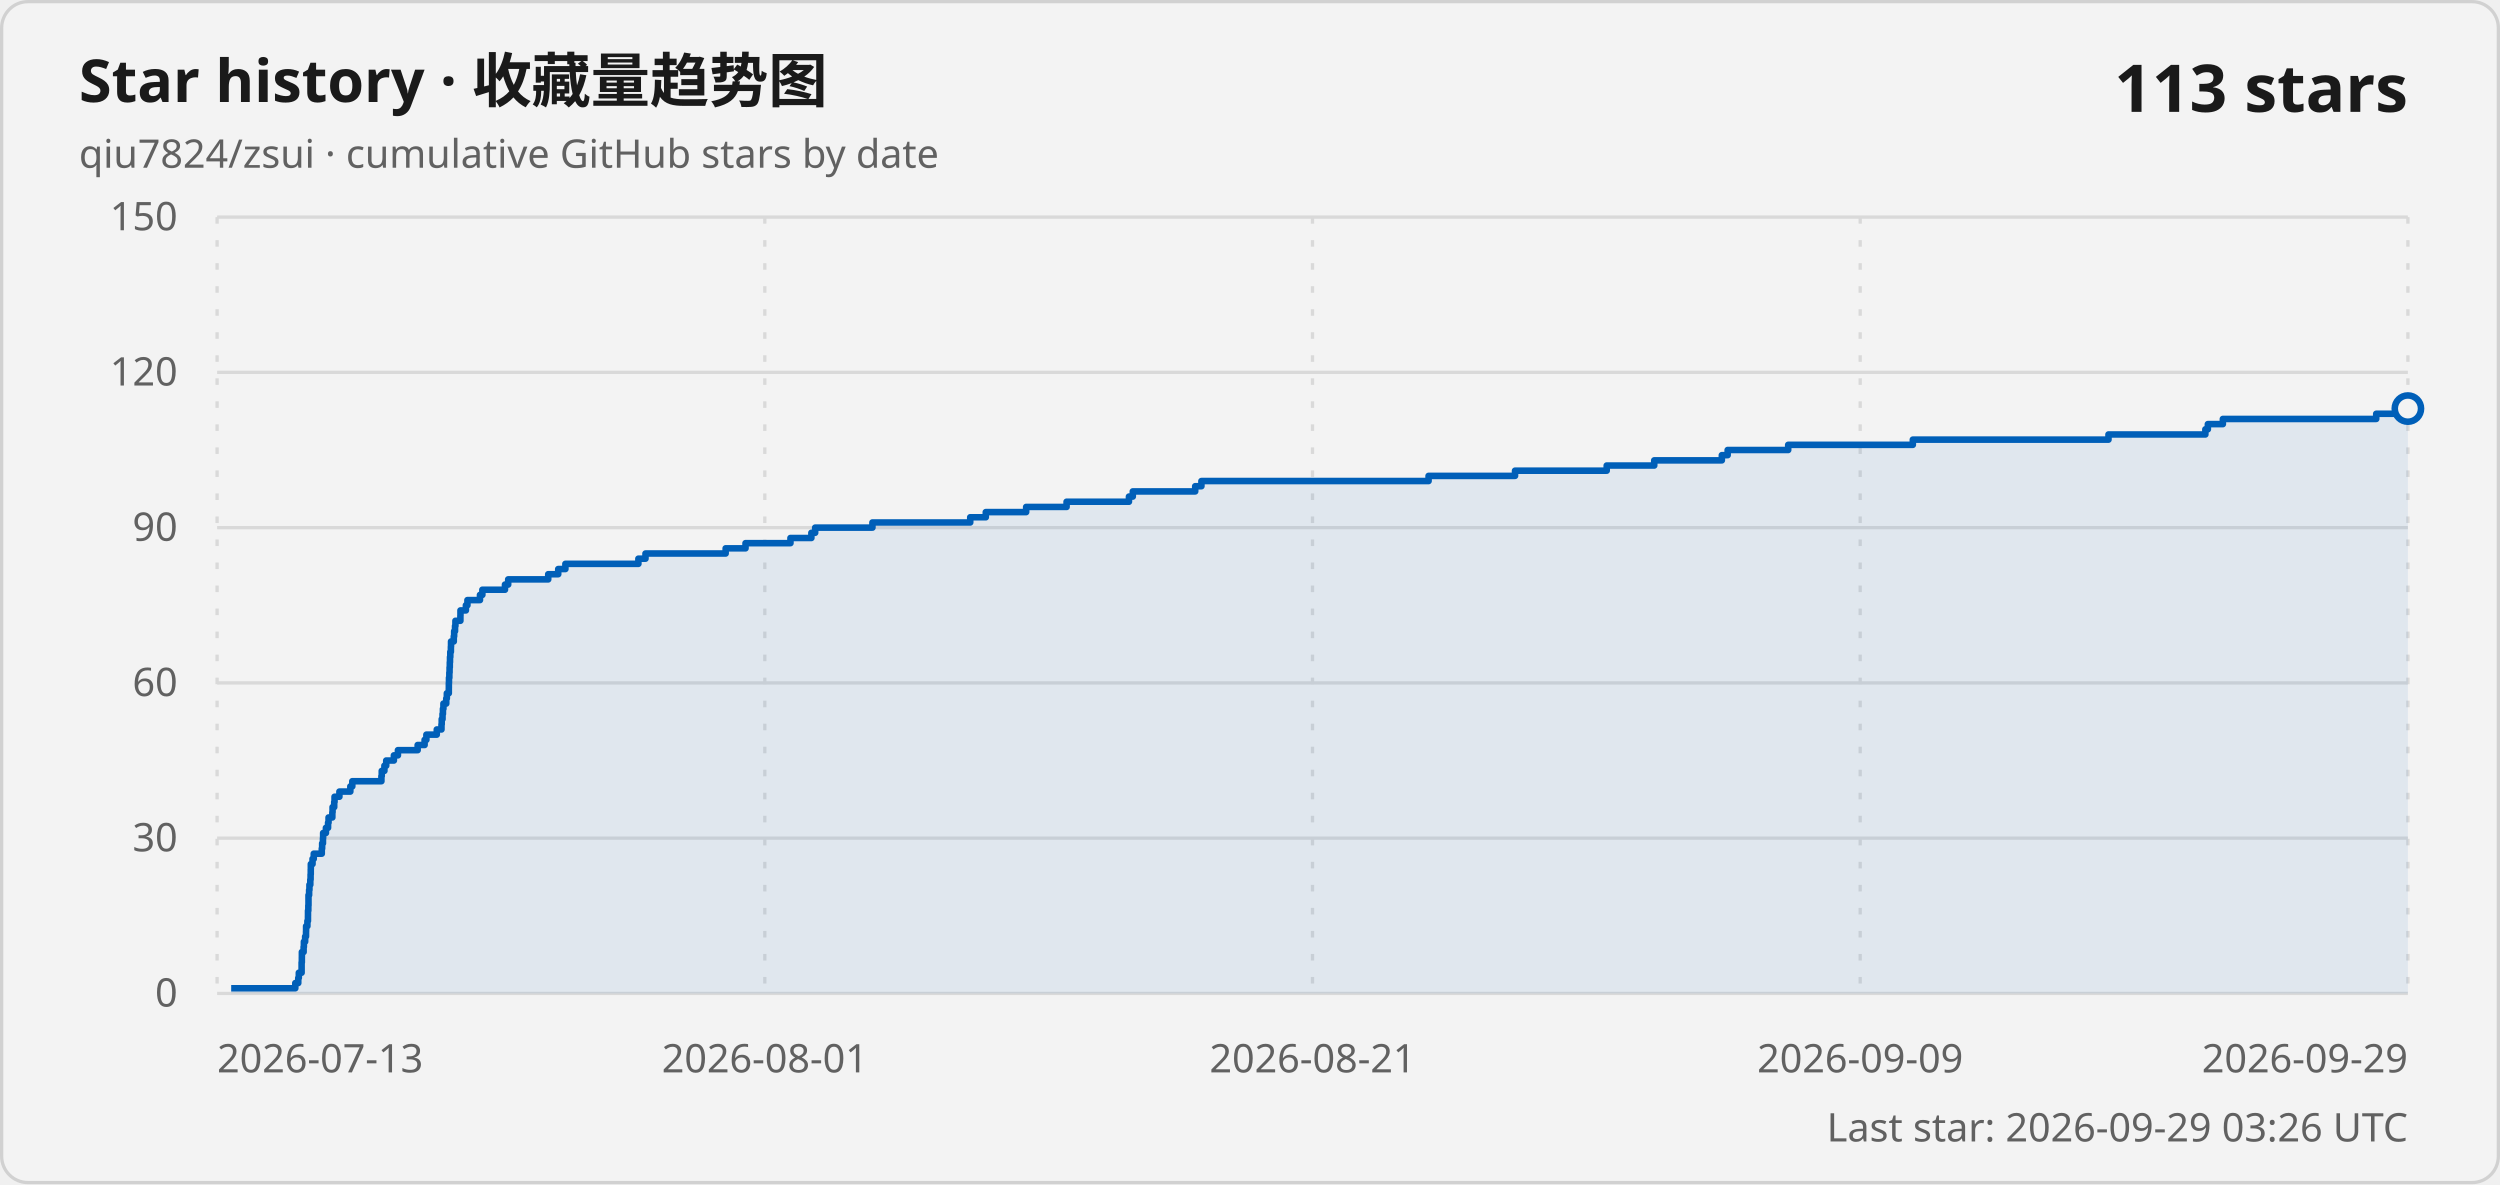
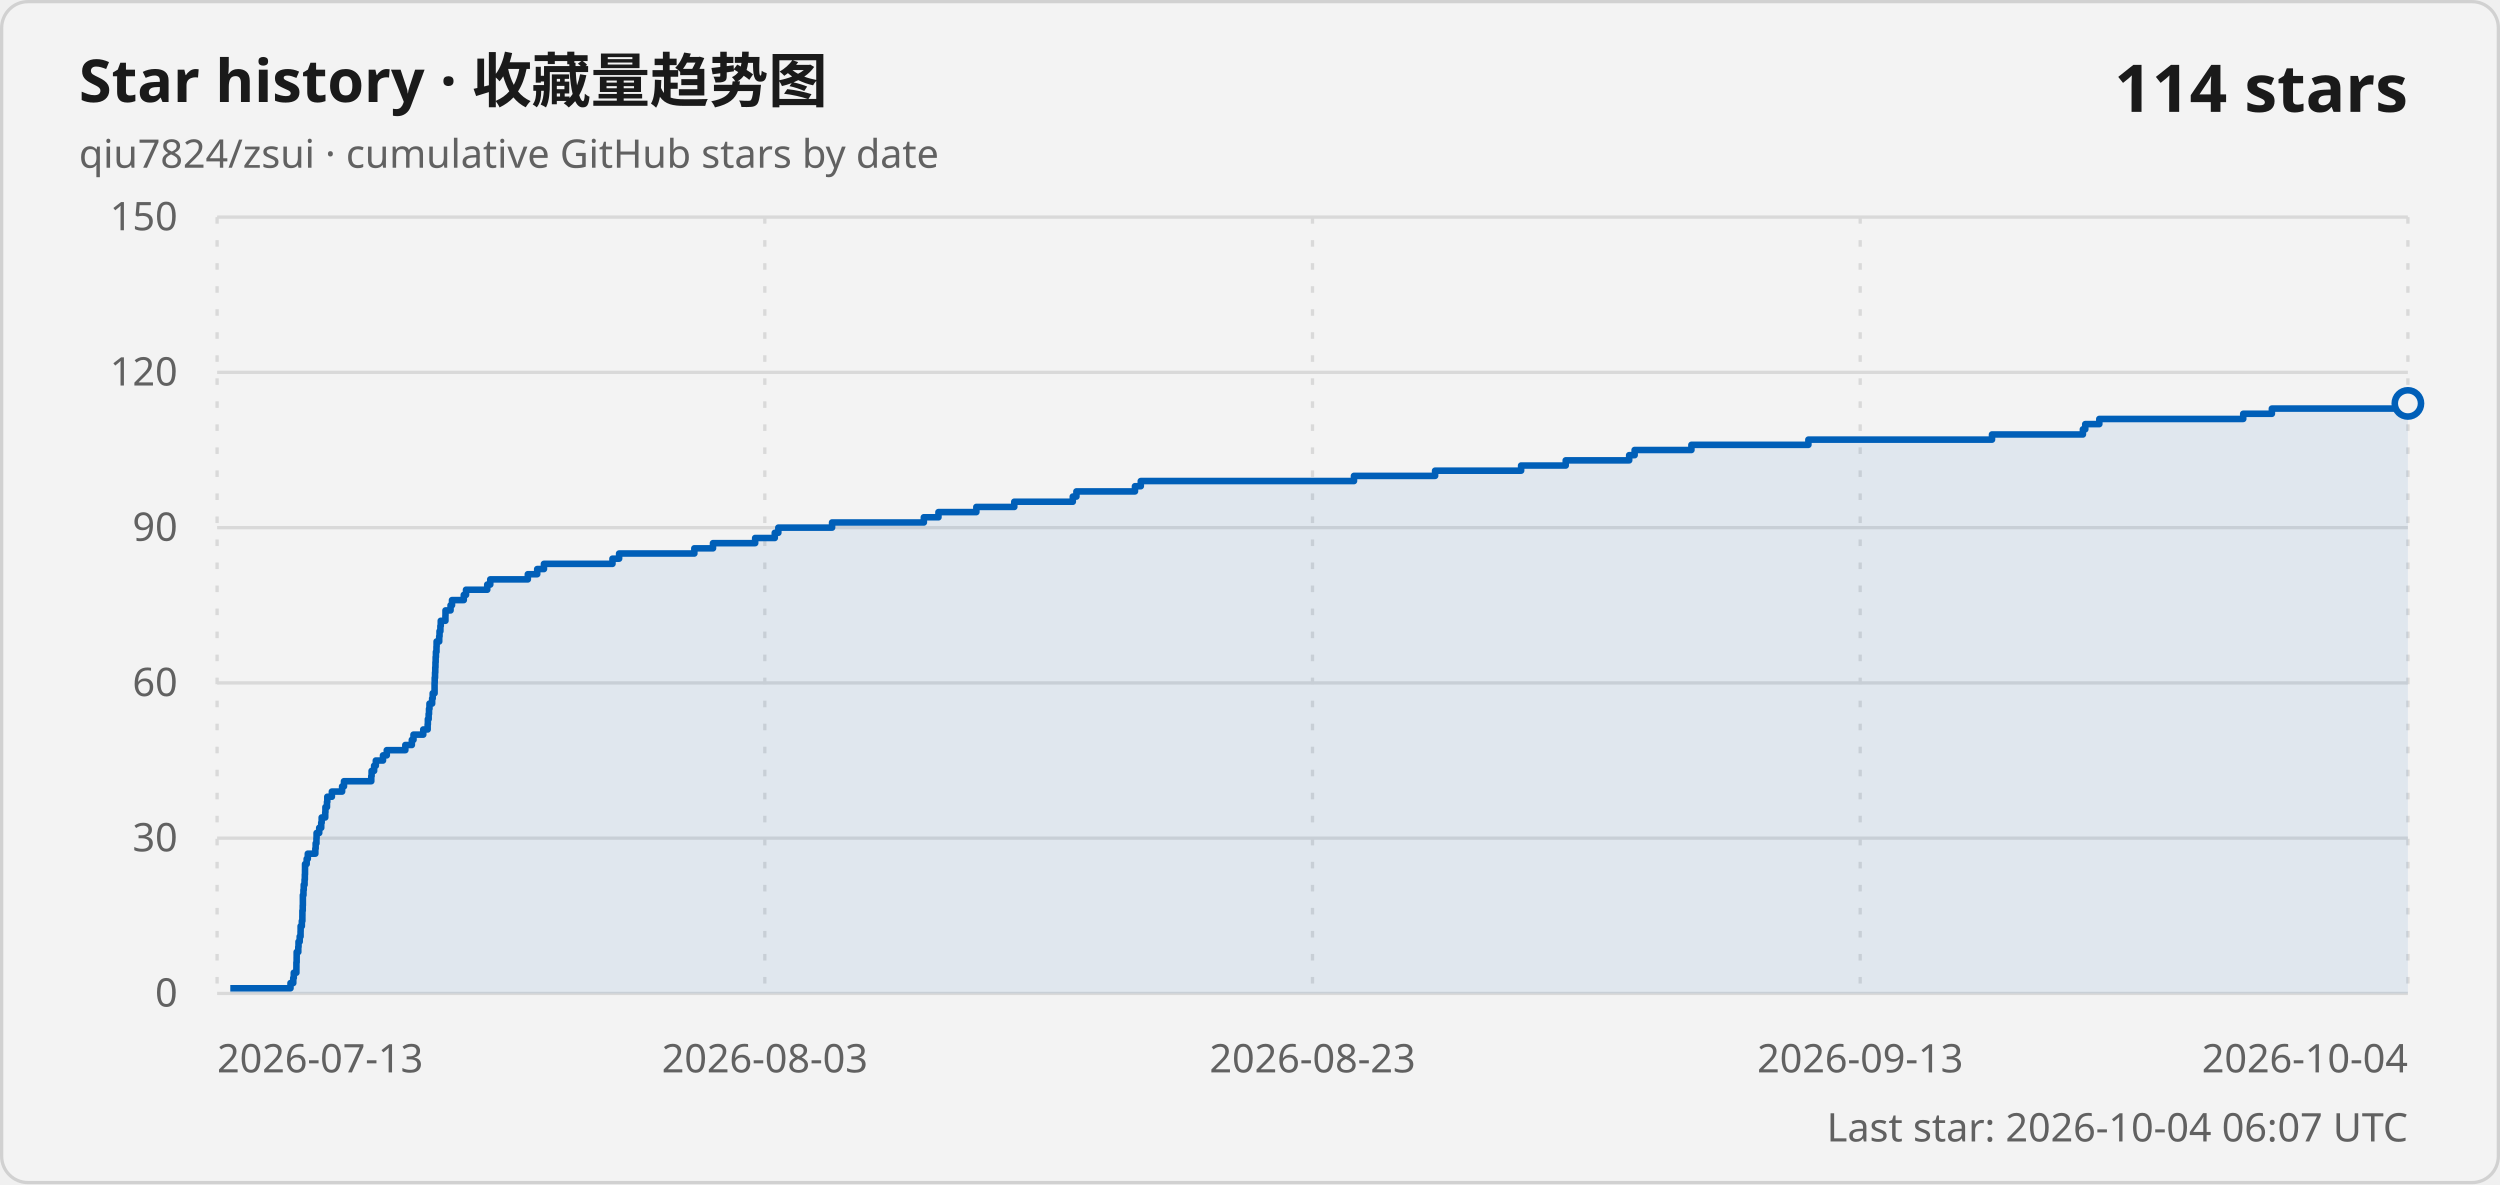
<svg xmlns="http://www.w3.org/2000/svg" width="760" height="360" viewBox="0 0 760 360" role="img" aria-labelledby="title description">
  <style>
    .card { fill: #f3f3f3; stroke: #d1d1d1; }
    .title { fill: #1a1a1a; font: 600 18px "Segoe UI Variable", "Segoe UI", sans-serif; }
    .subtitle, .axis-label, .updated { fill: #616161; font: 400 12px "Segoe UI Variable", "Segoe UI", sans-serif; }
    .count { fill: #1a1a1a; font: 600 20px "Segoe UI Variable", "Segoe UI", sans-serif; }
    .grid { stroke: #d9d9d9; stroke-width: 1; }
    .vertical { stroke-dasharray: 2 5; }
    .line { fill: none; stroke: #005fb8; stroke-width: 2; stroke-linejoin: round; }
    .area { fill: #005fb8; fill-opacity: .08; }
    .point { fill: #f3f3f3; stroke: #005fb8; stroke-width: 2; }
    @media (prefers-color-scheme: dark) {
      .card { fill: #202020; stroke: #3b3b3b; }
      .title, .count { fill: #ffffff; }
      .subtitle, .axis-label, .updated { fill: #c5c5c5; }
      .grid { stroke: #3b3b3b; }
      .line { stroke: #60cdff; }
      .area { fill: #60cdff; }
      .point { fill: #202020; stroke: #60cdff; }
    }
  </style>
  <rect class="card" x=".5" y=".5" width="759" height="359" rx="8" />
  <text class="title" x="24" y="31">Star history · 收藏量趋势图</text>
  <text class="subtitle" x="24" y="51">qiu7824/zsui · cumulative GitHub stars by date</text>
-   <text class="count" x="732" y="34" text-anchor="end">113 stars</text>
+   <text class="count" x="732" y="34" text-anchor="end">114 stars</text>
  <line class="grid" x1="66" y1="302" x2="732" y2="302" />
  <text class="axis-label" x="54" y="306" text-anchor="end">0</text>
  <line class="grid" x1="66" y1="254.8" x2="732" y2="254.8" />
  <text class="axis-label" x="54" y="258.8" text-anchor="end">30</text>
  <line class="grid" x1="66" y1="207.6" x2="732" y2="207.6" />
  <text class="axis-label" x="54" y="211.6" text-anchor="end">60</text>
  <line class="grid" x1="66" y1="160.4" x2="732" y2="160.4" />
  <text class="axis-label" x="54" y="164.4" text-anchor="end">90</text>
  <line class="grid" x1="66" y1="113.2" x2="732" y2="113.2" />
  <text class="axis-label" x="54" y="117.2" text-anchor="end">120</text>
  <line class="grid" x1="66" y1="66" x2="732" y2="66" />
  <text class="axis-label" x="54" y="70" text-anchor="end">150</text>
  <line class="grid vertical" x1="66" y1="66" x2="66" y2="302" />
  <text class="axis-label" x="66" y="326" text-anchor="start">2026-07-13</text>
  <line class="grid vertical" x1="232.5" y1="66" x2="232.5" y2="302" />
-   <text class="axis-label" x="232.5" y="326" text-anchor="middle">2026-08-01</text>
+   <text class="axis-label" x="232.5" y="326" text-anchor="middle">2026-08-03</text>
  <line class="grid vertical" x1="399" y1="66" x2="399" y2="302" />
-   <text class="axis-label" x="399" y="326" text-anchor="middle">2026-08-21</text>
+   <text class="axis-label" x="399" y="326" text-anchor="middle">2026-08-23</text>
  <line class="grid vertical" x1="565.5" y1="66" x2="565.5" y2="302" />
-   <text class="axis-label" x="565.5" y="326" text-anchor="middle">2026-09-09</text>
+   <text class="axis-label" x="565.5" y="326" text-anchor="middle">2026-09-13</text>
  <line class="grid vertical" x1="732" y1="66" x2="732" y2="302" />
-   <text class="axis-label" x="732" y="326" text-anchor="end">2026-09-29</text>
-   <path class="area" d="M 70.28 302 L 70.28 300.43 L 89.77 300.43 L 89.77 298.85 L 90.67 298.85 L 90.67 297.28 L 90.84 297.28 L 90.84 295.71 L 91.69 295.71 L 91.69 294.13 L 91.69 294.13 L 91.69 292.56 L 91.76 292.56 L 91.76 290.99 L 91.77 290.99 L 91.77 289.41 L 92.3 289.41 L 92.3 287.84 L 92.38 287.84 L 92.38 286.27 L 92.76 286.27 L 92.76 284.69 L 93.03 284.69 L 93.03 283.12 L 93.05 283.12 L 93.05 281.55 L 93.45 281.55 L 93.45 279.97 L 93.62 279.97 L 93.62 278.4 L 93.63 278.4 L 93.63 276.83 L 93.73 276.83 L 93.73 275.25 L 93.78 275.25 L 93.78 273.68 L 93.78 273.68 L 93.78 272.11 L 93.97 272.11 L 93.97 270.53 L 94.07 270.53 L 94.07 268.96 L 94.33 268.96 L 94.33 267.39 L 94.42 267.39 L 94.42 265.81 L 94.47 265.81 L 94.47 264.24 L 94.49 264.24 L 94.49 262.67 L 95.01 262.67 L 95.01 261.09 L 95.38 261.09 L 95.38 259.52 L 97.82 259.52 L 97.82 257.95 L 97.93 257.95 L 97.93 256.37 L 98.18 256.37 L 98.18 254.8 L 98.23 254.8 L 98.23 253.23 L 99.08 253.23 L 99.08 251.65 L 99.73 251.65 L 99.73 250.08 L 99.88 250.08 L 99.88 248.51 L 101.03 248.51 L 101.03 246.93 L 101.1 246.93 L 101.1 245.36 L 101.6 245.36 L 101.6 243.79 L 101.7 243.79 L 101.7 242.21 L 103.18 242.21 L 103.18 240.64 L 106.5 240.64 L 106.5 239.07 L 107.1 239.07 L 107.1 237.49 L 115.95 237.49 L 115.95 235.92 L 116.05 235.92 L 116.05 234.35 L 116.86 234.35 L 116.86 232.77 L 117.41 232.77 L 117.41 231.2 L 119.74 231.2 L 119.74 229.63 L 120.97 229.63 L 120.97 228.05 L 126.97 228.05 L 126.97 226.48 L 129.08 226.48 L 129.08 224.91 L 129.62 224.91 L 129.62 223.33 L 132.78 223.33 L 132.78 221.76 L 134.21 221.76 L 134.21 220.19 L 134.28 220.19 L 134.28 218.61 L 134.53 218.61 L 134.53 217.04 L 134.65 217.04 L 134.65 215.47 L 134.8 215.47 L 134.8 213.89 L 135.66 213.89 L 135.66 212.32 L 135.84 212.32 L 135.84 210.75 L 136.44 210.75 L 136.44 209.17 L 136.45 209.17 L 136.45 207.6 L 136.49 207.6 L 136.49 206.03 L 136.6 206.03 L 136.6 204.45 L 136.67 204.45 L 136.67 202.88 L 136.74 202.88 L 136.74 201.31 L 136.8 201.31 L 136.8 199.73 L 136.89 199.73 L 136.89 198.16 L 137.07 198.16 L 137.07 196.59 L 137.11 196.59 L 137.11 195.01 L 137.95 195.01 L 137.95 193.44 L 138.06 193.44 L 138.06 191.87 L 138.33 191.87 L 138.33 190.29 L 138.45 190.29 L 138.45 188.72 L 139.96 188.72 L 139.96 187.15 L 139.98 187.15 L 139.98 185.57 L 141.63 185.57 L 141.63 184 L 142.1 184 L 142.1 182.43 L 145.91 182.43 L 145.91 180.85 L 146.64 180.85 L 146.64 179.28 L 153.51 179.28 L 153.51 177.71 L 154.49 177.71 L 154.49 176.13 L 166.66 176.13 L 166.66 174.56 L 169.7 174.56 L 169.7 172.99 L 171.88 172.99 L 171.88 171.41 L 194.07 171.41 L 194.07 169.84 L 196.23 169.84 L 196.23 168.27 L 220.6 168.27 L 220.6 166.69 L 226.64 166.69 L 226.64 165.12 L 240.3 165.12 L 240.3 163.55 L 246.66 163.55 L 246.66 161.97 L 247.81 161.97 L 247.81 160.4 L 265.22 160.4 L 265.22 158.83 L 294.95 158.83 L 294.95 157.25 L 299.68 157.25 L 299.68 155.68 L 311.95 155.68 L 311.95 154.11 L 324.24 154.11 L 324.24 152.53 L 343.2 152.53 L 343.2 150.96 L 344.37 150.96 L 344.37 149.39 L 363.34 149.39 L 363.34 147.81 L 365.23 147.81 L 365.23 146.24 L 434.29 146.24 L 434.29 144.67 L 460.57 144.67 L 460.57 143.09 L 488.44 143.09 L 488.44 141.52 L 502.89 141.52 L 502.89 139.95 L 523.44 139.95 L 523.44 138.37 L 525.21 138.37 L 525.21 136.8 L 543.61 136.8 L 543.61 135.23 L 581.5 135.23 L 581.5 133.65 L 640.98 133.65 L 640.98 132.08 L 670.43 132.08 L 670.43 130.51 L 671.19 130.51 L 671.19 128.93 L 675.75 128.93 L 675.75 127.36 L 722.37 127.36 L 722.37 125.79 L 731.64 125.79 L 731.64 124.21 L 732 124.21 L 732 302 Z" />
-   <path class="line" d="M 70.28 300.43 L 89.77 300.43 L 89.77 298.85 L 90.67 298.85 L 90.67 297.28 L 90.84 297.28 L 90.84 295.71 L 91.69 295.71 L 91.69 294.13 L 91.69 294.13 L 91.69 292.56 L 91.76 292.56 L 91.76 290.99 L 91.77 290.99 L 91.77 289.41 L 92.3 289.41 L 92.3 287.84 L 92.38 287.84 L 92.38 286.27 L 92.76 286.27 L 92.76 284.69 L 93.03 284.69 L 93.03 283.12 L 93.05 283.12 L 93.05 281.55 L 93.45 281.55 L 93.45 279.97 L 93.62 279.97 L 93.62 278.4 L 93.63 278.4 L 93.63 276.83 L 93.73 276.83 L 93.73 275.25 L 93.78 275.25 L 93.78 273.68 L 93.78 273.68 L 93.78 272.11 L 93.97 272.11 L 93.97 270.53 L 94.07 270.53 L 94.07 268.96 L 94.33 268.96 L 94.33 267.39 L 94.42 267.39 L 94.42 265.81 L 94.47 265.81 L 94.47 264.24 L 94.49 264.24 L 94.49 262.67 L 95.01 262.67 L 95.01 261.09 L 95.38 261.09 L 95.38 259.52 L 97.82 259.52 L 97.82 257.95 L 97.93 257.95 L 97.93 256.37 L 98.18 256.37 L 98.18 254.8 L 98.23 254.8 L 98.23 253.23 L 99.08 253.23 L 99.08 251.65 L 99.73 251.65 L 99.73 250.08 L 99.88 250.08 L 99.88 248.51 L 101.03 248.51 L 101.03 246.93 L 101.1 246.93 L 101.1 245.36 L 101.6 245.36 L 101.6 243.79 L 101.7 243.79 L 101.7 242.21 L 103.18 242.21 L 103.18 240.64 L 106.5 240.64 L 106.5 239.07 L 107.1 239.07 L 107.1 237.49 L 115.95 237.49 L 115.95 235.92 L 116.05 235.92 L 116.05 234.35 L 116.86 234.35 L 116.86 232.77 L 117.41 232.77 L 117.41 231.2 L 119.74 231.2 L 119.74 229.63 L 120.97 229.63 L 120.97 228.05 L 126.97 228.05 L 126.97 226.48 L 129.08 226.48 L 129.08 224.91 L 129.62 224.91 L 129.62 223.33 L 132.78 223.33 L 132.78 221.76 L 134.21 221.76 L 134.21 220.19 L 134.28 220.19 L 134.28 218.61 L 134.53 218.61 L 134.53 217.04 L 134.65 217.04 L 134.65 215.47 L 134.8 215.47 L 134.8 213.89 L 135.66 213.89 L 135.66 212.32 L 135.84 212.32 L 135.84 210.75 L 136.44 210.75 L 136.44 209.17 L 136.45 209.17 L 136.45 207.6 L 136.49 207.6 L 136.49 206.03 L 136.6 206.03 L 136.6 204.45 L 136.67 204.45 L 136.67 202.88 L 136.74 202.88 L 136.74 201.31 L 136.8 201.31 L 136.8 199.73 L 136.89 199.73 L 136.89 198.16 L 137.07 198.16 L 137.07 196.59 L 137.11 196.59 L 137.11 195.01 L 137.95 195.01 L 137.95 193.44 L 138.06 193.44 L 138.06 191.87 L 138.33 191.87 L 138.33 190.29 L 138.45 190.29 L 138.45 188.72 L 139.96 188.72 L 139.96 187.15 L 139.98 187.15 L 139.98 185.57 L 141.63 185.57 L 141.63 184 L 142.1 184 L 142.1 182.43 L 145.91 182.43 L 145.91 180.85 L 146.64 180.85 L 146.64 179.28 L 153.51 179.28 L 153.51 177.71 L 154.49 177.71 L 154.49 176.13 L 166.66 176.13 L 166.66 174.56 L 169.7 174.56 L 169.7 172.99 L 171.88 172.99 L 171.88 171.41 L 194.07 171.41 L 194.07 169.84 L 196.23 169.84 L 196.23 168.27 L 220.6 168.27 L 220.6 166.69 L 226.64 166.69 L 226.64 165.12 L 240.3 165.12 L 240.3 163.55 L 246.66 163.55 L 246.66 161.97 L 247.81 161.97 L 247.81 160.4 L 265.22 160.4 L 265.22 158.83 L 294.95 158.83 L 294.95 157.25 L 299.68 157.25 L 299.68 155.68 L 311.95 155.68 L 311.95 154.11 L 324.24 154.11 L 324.24 152.53 L 343.2 152.53 L 343.2 150.96 L 344.37 150.96 L 344.37 149.39 L 363.34 149.39 L 363.34 147.81 L 365.23 147.81 L 365.23 146.24 L 434.29 146.24 L 434.29 144.67 L 460.57 144.67 L 460.57 143.09 L 488.44 143.09 L 488.44 141.52 L 502.89 141.52 L 502.89 139.95 L 523.44 139.95 L 523.44 138.37 L 525.21 138.37 L 525.21 136.8 L 543.61 136.8 L 543.61 135.23 L 581.5 135.23 L 581.5 133.65 L 640.98 133.65 L 640.98 132.08 L 670.43 132.08 L 670.43 130.51 L 671.19 130.51 L 671.19 128.93 L 675.75 128.93 L 675.75 127.36 L 722.37 127.36 L 722.37 125.79 L 731.64 125.79 L 731.64 124.21 L 732 124.21" />
-   <circle class="point" cx="732" cy="124.21" r="4" />
-   <text class="updated" x="732" y="347" text-anchor="end">Last star: 2026-09-29 03:26 UTC</text>
+   <text class="axis-label" x="732" y="326" text-anchor="end">2026-10-04</text>
+   <path class="area" d="M 70.01 302 L 70.01 300.43 L 88.31 300.43 L 88.31 298.85 L 89.15 298.85 L 89.15 297.28 L 89.31 297.28 L 89.31 295.71 L 90.1 295.71 L 90.1 294.13 L 90.11 294.13 L 90.11 292.56 L 90.18 292.56 L 90.18 290.99 L 90.19 290.99 L 90.19 289.41 L 90.68 289.41 L 90.68 287.84 L 90.75 287.84 L 90.75 286.27 L 91.11 286.27 L 91.11 284.69 L 91.37 284.69 L 91.37 283.12 L 91.39 283.12 L 91.39 281.55 L 91.76 281.55 L 91.76 279.97 L 91.92 279.97 L 91.92 278.4 L 91.93 278.4 L 91.93 276.83 L 92.03 276.83 L 92.03 275.25 L 92.07 275.25 L 92.07 273.68 L 92.07 273.68 L 92.07 272.11 L 92.25 272.11 L 92.25 270.53 L 92.34 270.53 L 92.34 268.96 L 92.59 268.96 L 92.59 267.39 L 92.67 267.39 L 92.67 265.81 L 92.72 265.81 L 92.72 264.24 L 92.73 264.24 L 92.73 262.67 L 93.23 262.67 L 93.23 261.09 L 93.57 261.09 L 93.57 259.52 L 95.86 259.52 L 95.86 257.95 L 95.96 257.95 L 95.96 256.37 L 96.2 256.37 L 96.2 254.8 L 96.24 254.8 L 96.24 253.23 L 97.04 253.23 L 97.04 251.65 L 97.65 251.65 L 97.65 250.08 L 97.79 250.08 L 97.79 248.51 L 98.87 248.51 L 98.87 246.93 L 98.93 246.93 L 98.93 245.36 L 99.4 245.36 L 99.4 243.79 L 99.5 243.79 L 99.5 242.21 L 100.89 242.21 L 100.89 240.64 L 104 240.64 L 104 239.07 L 104.57 239.07 L 104.57 237.49 L 112.87 237.49 L 112.87 235.92 L 112.97 235.92 L 112.97 234.35 L 113.73 234.35 L 113.73 232.77 L 114.25 232.77 L 114.25 231.2 L 116.43 231.2 L 116.43 229.63 L 117.58 229.63 L 117.58 228.05 L 123.22 228.05 L 123.22 226.48 L 125.2 226.48 L 125.2 224.91 L 125.7 224.91 L 125.7 223.33 L 128.67 223.33 L 128.67 221.76 L 130.01 221.76 L 130.01 220.19 L 130.07 220.19 L 130.07 218.61 L 130.31 218.61 L 130.31 217.04 L 130.42 217.04 L 130.42 215.47 L 130.56 215.47 L 130.56 213.89 L 131.37 213.89 L 131.37 212.32 L 131.54 212.32 L 131.54 210.75 L 132.11 210.75 L 132.11 209.17 L 132.11 209.17 L 132.11 207.6 L 132.15 207.6 L 132.15 206.03 L 132.25 206.03 L 132.25 204.45 L 132.32 204.45 L 132.32 202.88 L 132.38 202.88 L 132.38 201.31 L 132.44 201.31 L 132.44 199.73 L 132.52 199.73 L 132.52 198.16 L 132.69 198.16 L 132.69 196.59 L 132.73 196.59 L 132.73 195.01 L 133.52 195.01 L 133.52 193.44 L 133.62 193.44 L 133.62 191.87 L 133.88 191.87 L 133.88 190.29 L 133.99 190.29 L 133.99 188.72 L 135.41 188.72 L 135.41 187.15 L 135.43 187.15 L 135.43 185.57 L 136.97 185.57 L 136.97 184 L 137.41 184 L 137.41 182.43 L 140.99 182.43 L 140.99 180.85 L 141.67 180.85 L 141.67 179.28 L 148.12 179.28 L 148.12 177.71 L 149.04 177.71 L 149.04 176.13 L 160.46 176.13 L 160.46 174.56 L 163.31 174.56 L 163.31 172.99 L 165.36 172.99 L 165.36 171.41 L 186.19 171.41 L 186.19 169.84 L 188.21 169.84 L 188.21 168.27 L 211.08 168.27 L 211.08 166.69 L 216.75 166.69 L 216.75 165.12 L 229.57 165.12 L 229.57 163.55 L 235.53 163.55 L 235.53 161.97 L 236.61 161.97 L 236.61 160.4 L 252.95 160.4 L 252.95 158.83 L 280.85 158.83 L 280.85 157.25 L 285.29 157.25 L 285.29 155.68 L 296.81 155.68 L 296.81 154.11 L 308.34 154.11 L 308.34 152.53 L 326.13 152.53 L 326.13 150.96 L 327.23 150.96 L 327.23 149.39 L 345.03 149.39 L 345.03 147.81 L 346.8 147.81 L 346.8 146.24 L 411.61 146.24 L 411.61 144.67 L 436.27 144.67 L 436.27 143.09 L 462.42 143.09 L 462.42 141.52 L 475.98 141.52 L 475.98 139.95 L 495.27 139.95 L 495.27 138.37 L 496.93 138.37 L 496.93 136.8 L 514.19 136.8 L 514.19 135.23 L 549.75 135.23 L 549.75 133.65 L 605.57 133.65 L 605.57 132.08 L 633.2 132.08 L 633.2 130.51 L 633.92 130.51 L 633.92 128.93 L 638.19 128.93 L 638.19 127.36 L 681.94 127.36 L 681.94 125.79 L 690.65 125.79 L 690.65 124.21 L 731.67 124.21 L 731.67 122.64 L 732 122.64 L 732 302 Z" />
+   <path class="line" d="M 70.01 300.43 L 88.31 300.43 L 88.31 298.85 L 89.15 298.85 L 89.15 297.28 L 89.31 297.28 L 89.31 295.71 L 90.1 295.71 L 90.1 294.13 L 90.11 294.13 L 90.11 292.56 L 90.18 292.56 L 90.18 290.99 L 90.19 290.99 L 90.19 289.41 L 90.68 289.41 L 90.68 287.84 L 90.75 287.84 L 90.75 286.27 L 91.11 286.27 L 91.11 284.69 L 91.37 284.69 L 91.37 283.12 L 91.39 283.12 L 91.39 281.55 L 91.76 281.55 L 91.76 279.97 L 91.92 279.97 L 91.92 278.4 L 91.93 278.4 L 91.93 276.83 L 92.03 276.83 L 92.03 275.25 L 92.07 275.25 L 92.07 273.68 L 92.07 273.68 L 92.07 272.11 L 92.25 272.11 L 92.25 270.53 L 92.34 270.53 L 92.34 268.96 L 92.59 268.96 L 92.59 267.39 L 92.67 267.39 L 92.67 265.81 L 92.72 265.81 L 92.72 264.24 L 92.73 264.24 L 92.73 262.67 L 93.23 262.67 L 93.23 261.09 L 93.57 261.09 L 93.57 259.52 L 95.86 259.52 L 95.86 257.95 L 95.96 257.95 L 95.96 256.37 L 96.2 256.37 L 96.2 254.8 L 96.24 254.8 L 96.24 253.23 L 97.04 253.23 L 97.04 251.65 L 97.65 251.65 L 97.65 250.08 L 97.79 250.08 L 97.79 248.51 L 98.87 248.51 L 98.87 246.93 L 98.93 246.93 L 98.93 245.36 L 99.4 245.36 L 99.4 243.79 L 99.5 243.79 L 99.5 242.21 L 100.89 242.21 L 100.89 240.64 L 104 240.64 L 104 239.07 L 104.57 239.07 L 104.57 237.49 L 112.87 237.49 L 112.87 235.92 L 112.97 235.92 L 112.97 234.35 L 113.73 234.35 L 113.73 232.77 L 114.25 232.77 L 114.25 231.2 L 116.43 231.2 L 116.43 229.63 L 117.58 229.63 L 117.58 228.05 L 123.22 228.05 L 123.22 226.48 L 125.2 226.48 L 125.2 224.91 L 125.7 224.91 L 125.7 223.33 L 128.67 223.33 L 128.67 221.76 L 130.01 221.76 L 130.01 220.19 L 130.07 220.19 L 130.07 218.61 L 130.31 218.61 L 130.31 217.04 L 130.42 217.04 L 130.42 215.47 L 130.56 215.47 L 130.56 213.89 L 131.37 213.89 L 131.37 212.32 L 131.54 212.32 L 131.54 210.75 L 132.11 210.75 L 132.11 209.17 L 132.11 209.17 L 132.11 207.6 L 132.15 207.6 L 132.15 206.03 L 132.25 206.03 L 132.25 204.45 L 132.32 204.45 L 132.32 202.88 L 132.38 202.88 L 132.38 201.31 L 132.44 201.31 L 132.44 199.73 L 132.52 199.73 L 132.52 198.16 L 132.69 198.16 L 132.69 196.59 L 132.73 196.59 L 132.73 195.01 L 133.52 195.01 L 133.52 193.44 L 133.62 193.44 L 133.62 191.87 L 133.88 191.87 L 133.88 190.29 L 133.99 190.29 L 133.99 188.72 L 135.41 188.72 L 135.41 187.15 L 135.43 187.15 L 135.43 185.57 L 136.97 185.57 L 136.97 184 L 137.41 184 L 137.41 182.43 L 140.99 182.43 L 140.99 180.85 L 141.67 180.85 L 141.67 179.28 L 148.12 179.28 L 148.12 177.71 L 149.04 177.71 L 149.04 176.13 L 160.46 176.13 L 160.46 174.56 L 163.31 174.56 L 163.31 172.99 L 165.36 172.99 L 165.36 171.41 L 186.19 171.41 L 186.19 169.84 L 188.21 169.84 L 188.21 168.27 L 211.08 168.27 L 211.08 166.69 L 216.75 166.69 L 216.75 165.12 L 229.57 165.12 L 229.57 163.55 L 235.53 163.55 L 235.53 161.97 L 236.61 161.97 L 236.61 160.4 L 252.95 160.4 L 252.95 158.83 L 280.85 158.83 L 280.85 157.25 L 285.29 157.25 L 285.29 155.68 L 296.81 155.68 L 296.81 154.11 L 308.34 154.11 L 308.34 152.53 L 326.13 152.53 L 326.13 150.96 L 327.23 150.96 L 327.23 149.39 L 345.03 149.39 L 345.03 147.81 L 346.8 147.81 L 346.8 146.24 L 411.61 146.24 L 411.61 144.67 L 436.27 144.67 L 436.27 143.09 L 462.42 143.09 L 462.42 141.52 L 475.98 141.52 L 475.98 139.95 L 495.27 139.95 L 495.27 138.37 L 496.93 138.37 L 496.93 136.8 L 514.19 136.8 L 514.19 135.23 L 549.75 135.23 L 549.75 133.65 L 605.57 133.65 L 605.57 132.08 L 633.2 132.08 L 633.2 130.51 L 633.92 130.51 L 633.92 128.93 L 638.19 128.93 L 638.19 127.36 L 681.94 127.36 L 681.94 125.79 L 690.65 125.79 L 690.65 124.21 L 731.67 124.21 L 731.67 122.64 L 732 122.64" />
+   <circle class="point" cx="732" cy="122.64" r="4" />
+   <text class="updated" x="732" y="347" text-anchor="end">Last star: 2026-10-04 06:07 UTC</text>
</svg>
